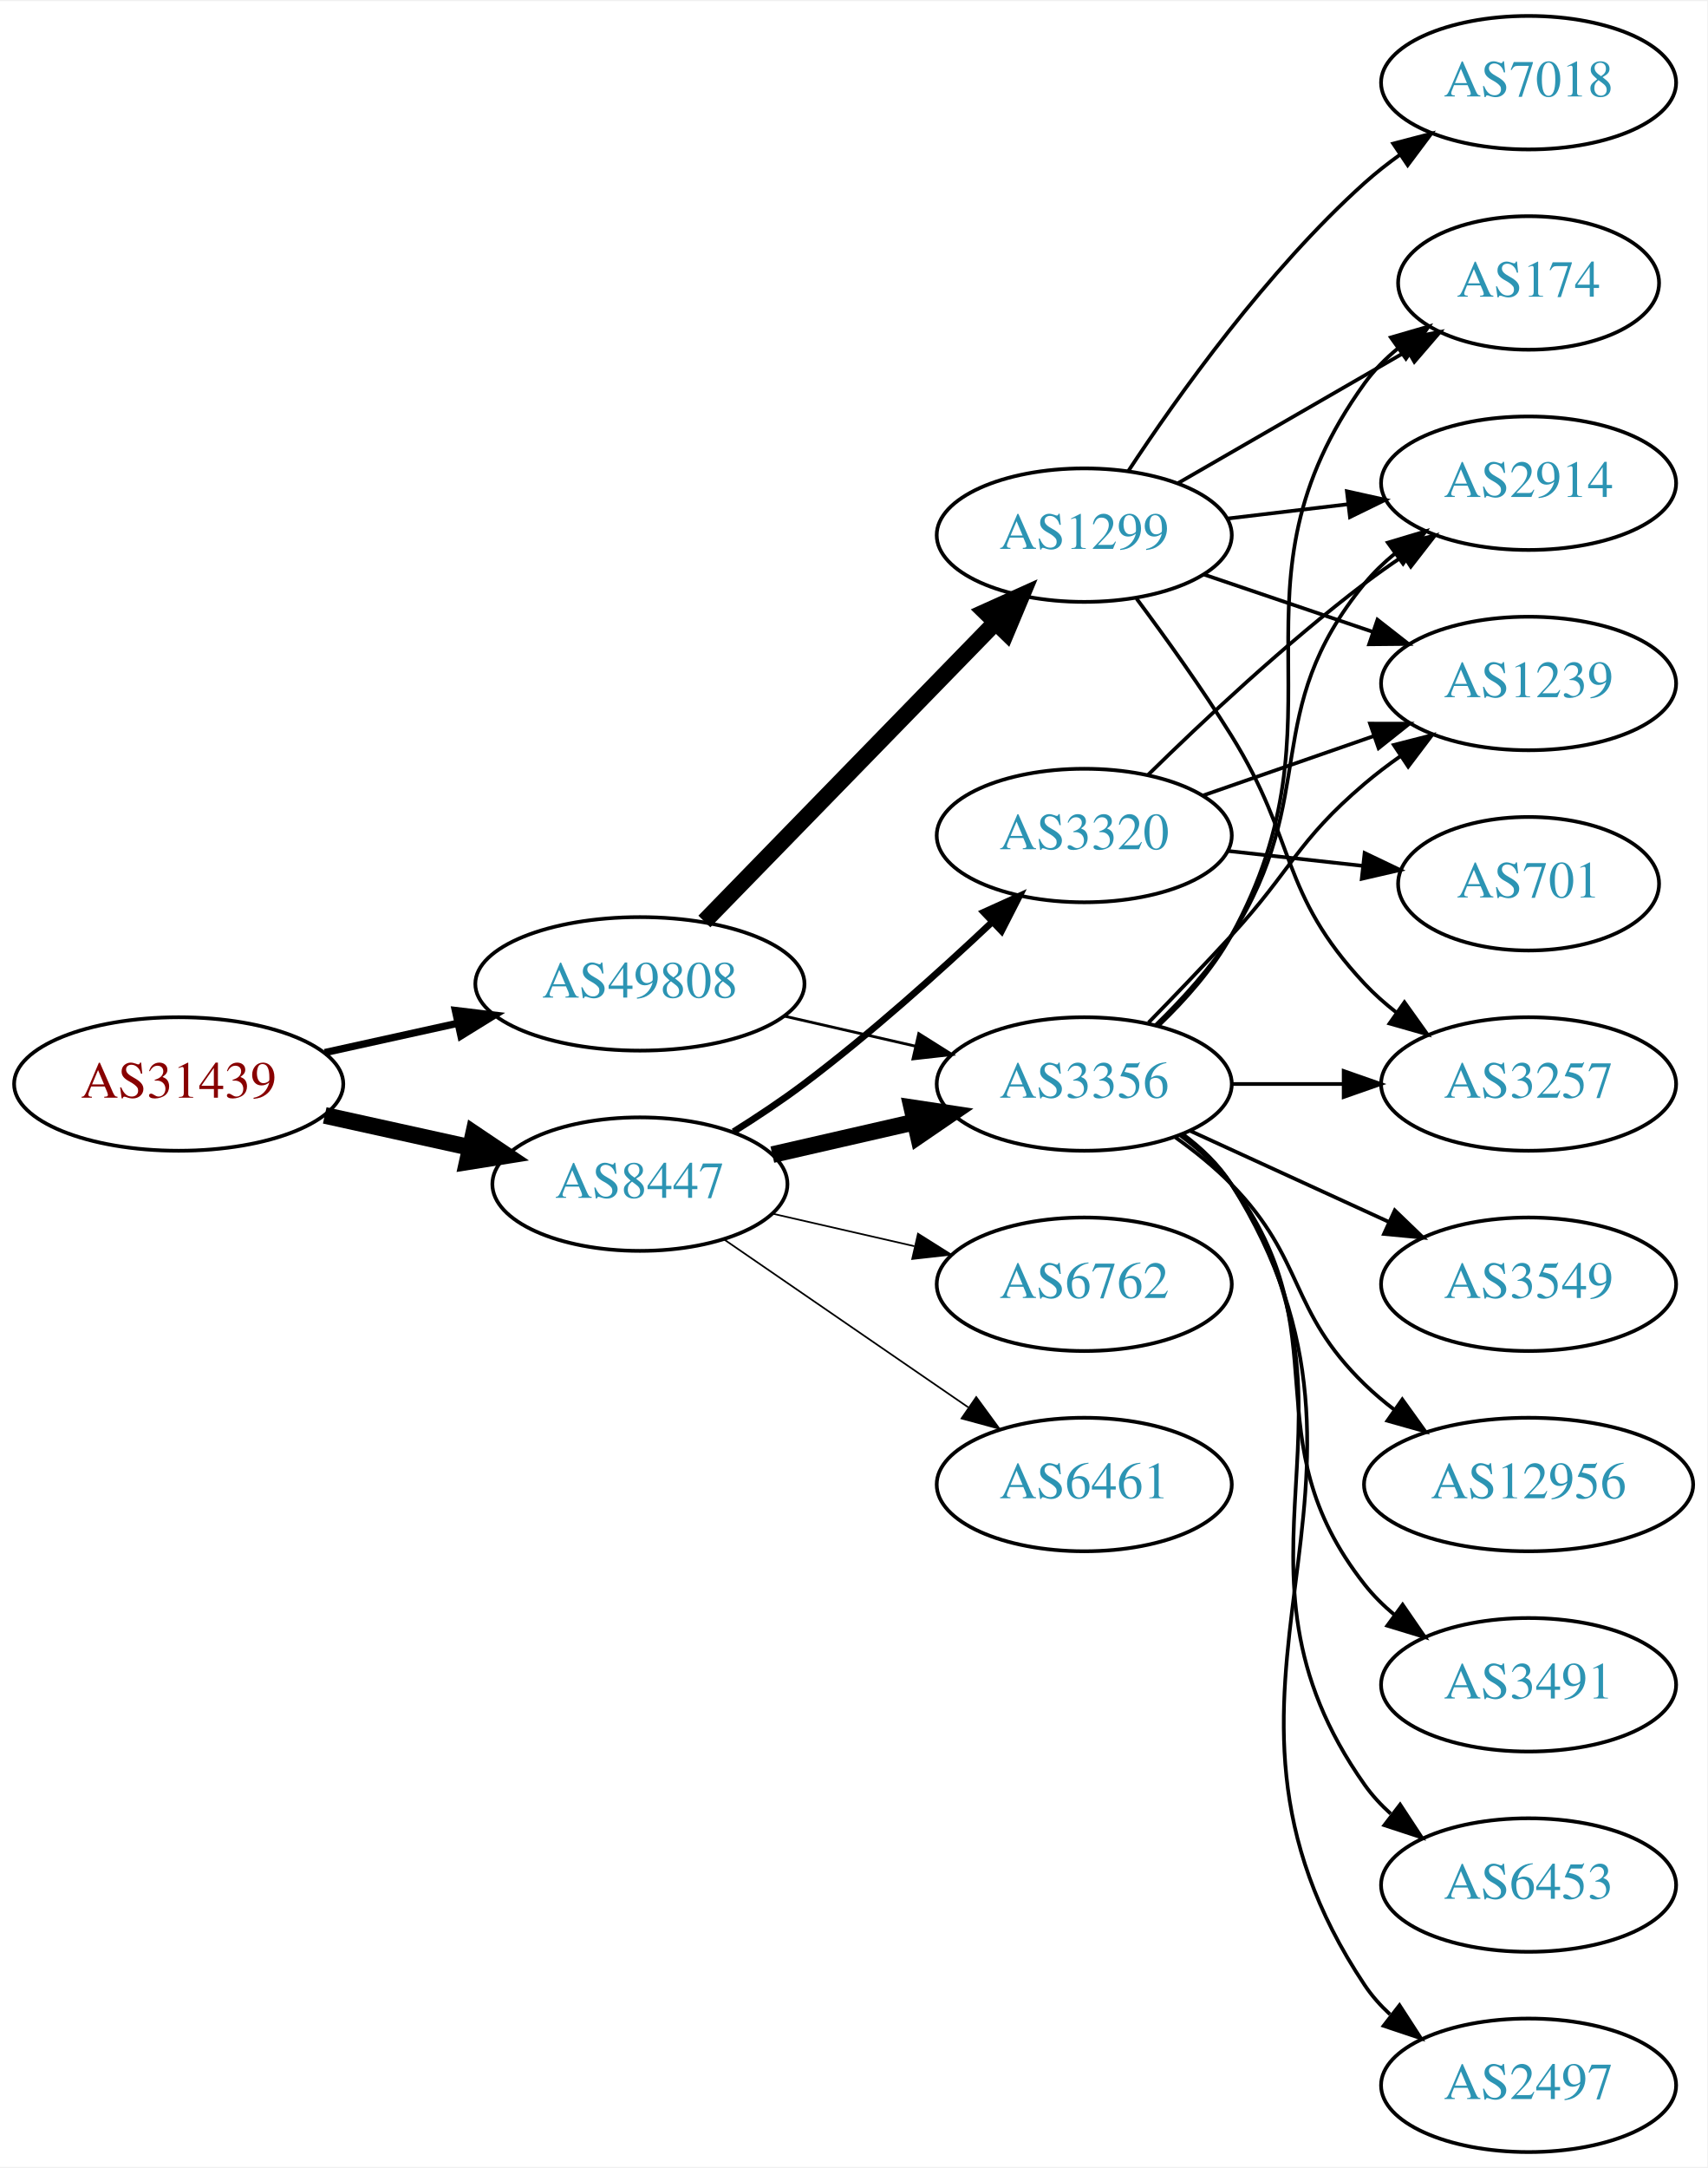
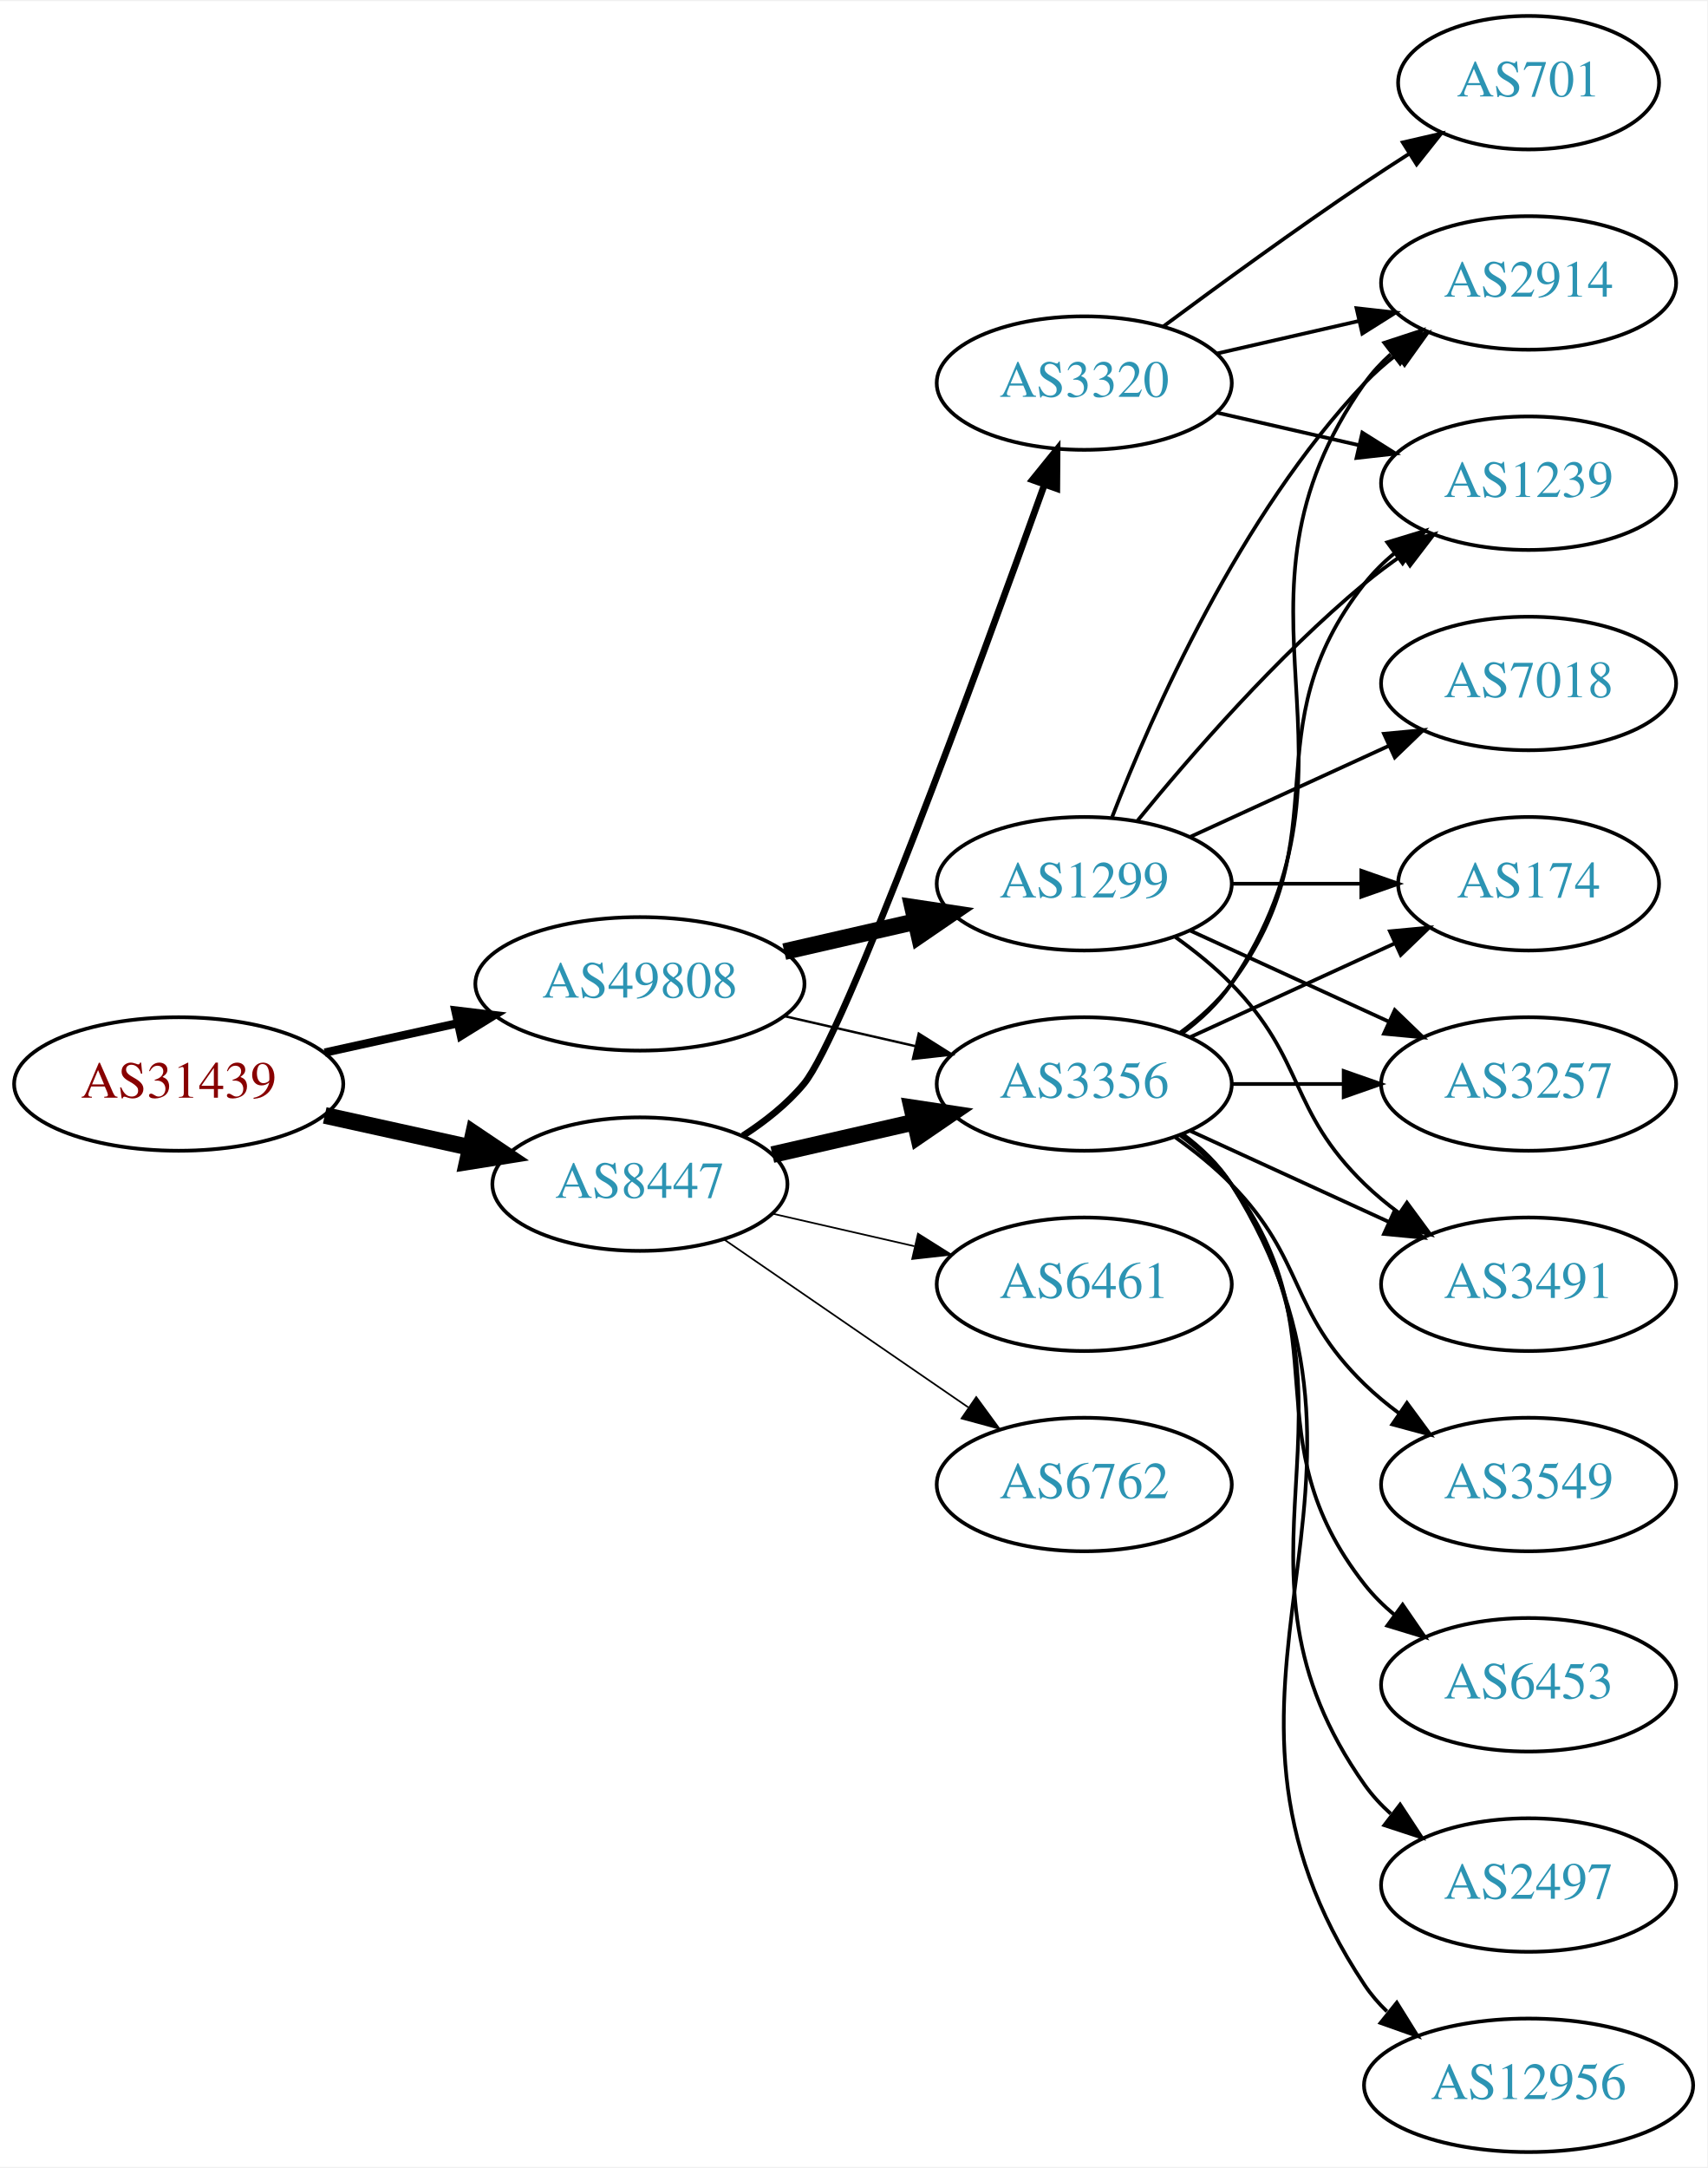
<svg xmlns="http://www.w3.org/2000/svg" xmlns:xlink="http://www.w3.org/1999/xlink" width="460pt" height="584pt" viewBox="0.00 0.00 460.47 584.00">
  <g id="graph0" class="graph" transform="scale(1 1) rotate(0) translate(4 580)">
    <polygon fill="white" stroke="none" points="-4,4 -4,-580 456.469,-580 456.469,4 -4,4" />
    <g id="node1" class="node">
      <g id="a_node1">
        <a xlink:href="/asn/31439" xlink:title="AS31439 ~ OOe Tourismus Technologie GmbH [AT]">
          <ellipse fill="#ffffff" stroke="black" cx="44.196" cy="-288" rx="44.393" ry="18" />
          <text text-anchor="middle" x="44.196" y="-284.3" font-family="Times,serif" font-size="14.00" fill="#880000">AS31439</text>
        </a>
      </g>
    </g>
    <g id="node2" class="node">
      <g id="a_node2">
        <a xlink:href="/asn/8447" xlink:title="AS8447 ~ A1 Telekom Austria AG [AT]">
          <ellipse fill="#ffffff" stroke="black" cx="168.588" cy="-261" rx="39.794" ry="18" />
          <text text-anchor="middle" x="168.588" y="-257.3" font-family="Times,serif" font-size="14.00" fill="#2c94b3">AS8447</text>
        </a>
      </g>
    </g>
    <g id="edge1" class="edge">
      <path fill="none" stroke="black" stroke-width="4.5" d="M83.586,-279.531C95.977,-276.798 109.824,-273.743 122.644,-270.915" />
      <polygon fill="black" stroke="black" stroke-width="4.5" points="123.742,-274.705 132.659,-268.705 122.045,-267.015 123.742,-274.705" />
    </g>
    <g id="node3" class="node">
      <g id="a_node3">
        <a xlink:href="/asn/49808" xlink:title="AS49808 ~ POWERSPEED-AS [AT]">
          <ellipse fill="#ffffff" stroke="black" cx="168.588" cy="-315" rx="44.393" ry="18" />
          <text text-anchor="middle" x="168.588" y="-311.3" font-family="Times,serif" font-size="14.00" fill="#2c94b3">AS49808</text>
        </a>
      </g>
    </g>
    <g id="edge2" class="edge">
-       <path fill="none" stroke="black" stroke-width="1.969" d="M83.586,-296.469C94.978,-298.982 107.6,-301.767 119.525,-304.397" />
-       <polygon fill="black" stroke="black" stroke-width="1.969" points="118.815,-307.825 129.335,-306.561 120.323,-300.989 118.815,-307.825" />
+       <path fill="none" stroke="black" stroke-width="2.25" d="M83.586,-296.469C94.978,-298.982 107.6,-301.767 119.525,-304.397" />
+       <polygon fill="black" stroke="black" stroke-width="2.25" points="118.815,-307.825 129.335,-306.561 120.323,-300.989 118.815,-307.825" />
    </g>
    <g id="node4" class="node">
      <g id="a_node4">
+         <a xlink:href="/asn/3320" xlink:title="AS3320 ~ DTAG [DE]">
+           <ellipse fill="#ffffff" stroke="black" cx="288.431" cy="-477" rx="39.794" ry="18" />
+           <text text-anchor="middle" x="288.431" y="-473.3" font-family="Times,serif" font-size="14.00" fill="#2c94b3">AS3320</text>
+         </a>
+       </g>
+     </g>
+     <g id="edge3" class="edge">
+       <path fill="none" stroke="black" stroke-width="1.8" d="M196.348,-274.027C202.343,-277.886 208.258,-282.562 212.784,-288 223.583,-300.974 259.956,-400.183 277.629,-449.437" />
+       <polygon fill="black" stroke="black" stroke-width="1.8" points="274.437,-450.904 281.101,-459.14 281.027,-448.546 274.437,-450.904" />
+     </g>
+     <g id="node5" class="node">
+       <g id="a_node5">
        <a xlink:href="/asn/3356" xlink:title="AS3356 ~ Level 3 Parent, LLC [US]">
          <ellipse fill="#ffffff" stroke="black" cx="288.431" cy="-288" rx="39.794" ry="18" />
          <text text-anchor="middle" x="288.431" y="-284.3" font-family="Times,serif" font-size="14.00" fill="#2c94b3">AS3356</text>
        </a>
      </g>
    </g>
-     <g id="edge3" class="edge">
+     <g id="edge4" class="edge">
      <path fill="none" stroke="black" stroke-width="4.5" d="M204.308,-268.955C216.307,-271.704 229.928,-274.825 242.621,-277.733" />
      <polygon fill="black" stroke="black" stroke-width="4.5" points="241.926,-281.613 252.552,-280.009 243.684,-273.937 241.926,-281.613" />
    </g>
-     <g id="node5" class="node">
-       <g id="a_node5">
-         <a xlink:href="/asn/3320" xlink:title="AS3320 ~ DTAG [DE]">
-           <ellipse fill="#ffffff" stroke="black" cx="288.431" cy="-355" rx="39.794" ry="18" />
-           <text text-anchor="middle" x="288.431" y="-351.3" font-family="Times,serif" font-size="14.00" fill="#2c94b3">AS3320</text>
-         </a>
-       </g>
-     </g>
-     <g id="edge4" class="edge">
-       <path fill="none" stroke="black" stroke-width="1.8" d="M193.845,-275.138C200.157,-279.091 206.848,-283.534 212.784,-288 230.63,-301.428 249.33,-318.217 263.549,-331.63" />
-       <polygon fill="black" stroke="black" stroke-width="1.8" points="261.301,-334.323 270.954,-338.691 266.132,-329.257 261.301,-334.323" />
-     </g>
    <g id="node6" class="node">
      <g id="a_node6">
-         <a xlink:href="/asn/6762" xlink:title="AS6762 ~ TELECOM ITALIA SPARKLE S.p.A. [IT]">
+         <a xlink:href="/asn/6461" xlink:title="AS6461 ~ Zayo Bandwidth [US]">
          <ellipse fill="#ffffff" stroke="black" cx="288.431" cy="-234" rx="39.794" ry="18" />
-           <text text-anchor="middle" x="288.431" y="-230.3" font-family="Times,serif" font-size="14.00" fill="#2c94b3">AS6762</text>
+           <text text-anchor="middle" x="288.431" y="-230.3" font-family="Times,serif" font-size="14.00" fill="#2c94b3">AS6461</text>
        </a>
      </g>
    </g>
    <g id="edge5" class="edge">
      <path fill="none" stroke="black" stroke-width="0.45" d="M204.308,-253.045C216.307,-250.296 229.928,-247.175 242.621,-244.267" />
      <polygon fill="black" stroke="black" stroke-width="0.45" points="243.587,-247.636 252.552,-241.991 242.023,-240.813 243.587,-247.636" />
    </g>
    <g id="node7" class="node">
      <g id="a_node7">
-         <a xlink:href="/asn/6461" xlink:title="AS6461 ~ Zayo Bandwidth [US]">
+         <a xlink:href="/asn/6762" xlink:title="AS6762 ~ TELECOM ITALIA SPARKLE S.p.A. [IT]">
          <ellipse fill="#ffffff" stroke="black" cx="288.431" cy="-180" rx="39.794" ry="18" />
-           <text text-anchor="middle" x="288.431" y="-176.3" font-family="Times,serif" font-size="14.00" fill="#2c94b3">AS6461</text>
+           <text text-anchor="middle" x="288.431" y="-176.3" font-family="Times,serif" font-size="14.00" fill="#2c94b3">AS6762</text>
        </a>
      </g>
    </g>
    <g id="edge6" class="edge">
      <path fill="none" stroke="black" stroke-width="0.45" d="M191.202,-246.143C209.691,-233.435 236.505,-215.005 257.134,-200.825" />
      <polygon fill="black" stroke="black" stroke-width="0.45" points="259.296,-203.586 265.555,-195.037 255.331,-197.817 259.296,-203.586" />
    </g>
-     <g id="edge19" class="edge">
-       <path fill="none" stroke="black" stroke-width="0.75" d="M207.523,-306.308C218.764,-303.733 231.176,-300.889 242.799,-298.226" />
-       <polygon fill="black" stroke="black" stroke-width="0.75" points="243.795,-301.588 252.761,-295.943 242.232,-294.765 243.795,-301.588" />
+     <g id="edge20" class="edge">
+       <path fill="none" stroke="black" stroke-width="0.643" d="M207.523,-306.308C218.764,-303.733 231.176,-300.889 242.799,-298.226" />
+       <polygon fill="black" stroke="black" stroke-width="0.643" points="243.795,-301.588 252.761,-295.943 242.232,-294.765 243.795,-301.588" />
    </g>
    <g id="node18" class="node">
      <g id="a_node18">
        <a xlink:href="/asn/1299" xlink:title="AS1299 ~ Telia Carrier [EU]">
-           <ellipse fill="#ffffff" stroke="black" cx="288.431" cy="-436" rx="39.794" ry="18" />
-           <text text-anchor="middle" x="288.431" y="-432.3" font-family="Times,serif" font-size="14.00" fill="#2c94b3">AS1299</text>
-         </a>
-       </g>
-     </g>
-     <g id="edge20" class="edge">
-       <path fill="none" stroke="black" stroke-width="4.5" d="M185.974,-331.825C206.403,-352.802 241.441,-388.778 264.521,-412.477" />
-       <polygon fill="black" stroke="black" stroke-width="4.5" points="261.763,-415.288 271.561,-419.705 267.405,-409.794 261.763,-415.288" />
+           <ellipse fill="#ffffff" stroke="black" cx="288.431" cy="-342" rx="39.794" ry="18" />
+           <text text-anchor="middle" x="288.431" y="-338.3" font-family="Times,serif" font-size="14.00" fill="#2c94b3">AS1299</text>
+         </a>
+       </g>
+     </g>
+     <g id="edge19" class="edge">
+       <path fill="none" stroke="black" stroke-width="4.5" d="M207.523,-323.692C218.764,-326.267 231.176,-329.111 242.799,-331.774" />
+       <polygon fill="black" stroke="black" stroke-width="4.5" points="242.134,-335.661 252.761,-334.057 243.893,-327.985 242.134,-335.661" />
    </g>
    <g id="node8" class="node">
      <g id="a_node8">
-         <a xlink:href="/asn/174" xlink:title="AS174 ~ Cogent Communications [US]">
-           <ellipse fill="#ffffff" stroke="black" cx="408.273" cy="-504" rx="35.194" ry="18" />
-           <text text-anchor="middle" x="408.273" y="-500.3" font-family="Times,serif" font-size="14.00" fill="#2c94b3">AS174</text>
+         <a xlink:href="/asn/2914" xlink:title="AS2914 ~ NTT America, Inc. [US]">
+           <ellipse fill="#ffffff" stroke="black" cx="408.273" cy="-504" rx="39.794" ry="18" />
+           <text text-anchor="middle" x="408.273" y="-500.3" font-family="Times,serif" font-size="14.00" fill="#2c94b3">AS2914</text>
        </a>
      </g>
    </g>
    <g id="edge7" class="edge">
-       <path fill="none" stroke="black" d="M308.608,-303.867C315.673,-310.631 323.146,-319.03 328.077,-328 360.896,-387.702 324.237,-421.735 364.077,-477 366.579,-480.47 369.678,-483.593 373.059,-486.376" />
-       <polygon fill="black" stroke="black" points="371.135,-489.303 381.311,-492.256 375.197,-483.603 371.135,-489.303" />
+       <path fill="none" stroke="black" d="M324.15,-484.955C336.15,-487.704 349.771,-490.825 362.463,-493.733" />
+       <polygon fill="black" stroke="black" points="361.866,-497.187 372.395,-496.009 363.429,-490.364 361.866,-497.187" />
    </g>
    <g id="node9" class="node">
      <g id="a_node9">
-         <a xlink:href="/asn/2914" xlink:title="AS2914 ~ NTT America, Inc. [US]">
+         <a xlink:href="/asn/1239" xlink:title="AS1239 ~ Sprint [US]">
          <ellipse fill="#ffffff" stroke="black" cx="408.273" cy="-450" rx="39.794" ry="18" />
-           <text text-anchor="middle" x="408.273" y="-446.3" font-family="Times,serif" font-size="14.00" fill="#2c94b3">AS2914</text>
+           <text text-anchor="middle" x="408.273" y="-446.3" font-family="Times,serif" font-size="14.00" fill="#2c94b3">AS1239</text>
        </a>
      </g>
    </g>
    <g id="edge8" class="edge">
-       <path fill="none" stroke="black" d="M307.646,-303.819C314.741,-310.698 322.492,-319.193 328.077,-328 352.26,-366.13 335.434,-388.096 364.077,-423 366.462,-425.906 369.245,-428.59 372.229,-431.048" />
-       <polygon fill="black" stroke="black" points="370.31,-433.98 380.46,-437.017 374.419,-428.313 370.31,-433.98" />
+       <path fill="none" stroke="black" d="M324.15,-469.045C336.15,-466.296 349.771,-463.175 362.463,-460.267" />
+       <polygon fill="black" stroke="black" points="363.429,-463.636 372.395,-457.991 361.866,-456.813 363.429,-463.636" />
    </g>
    <g id="node10" class="node">
      <g id="a_node10">
-         <a xlink:href="/asn/3549" xlink:title="AS3549 ~ Level 3 Parent, LLC [US]">
-           <ellipse fill="#ffffff" stroke="black" cx="408.273" cy="-234" rx="39.794" ry="18" />
-           <text text-anchor="middle" x="408.273" y="-230.3" font-family="Times,serif" font-size="14.00" fill="#2c94b3">AS3549</text>
+         <a xlink:href="/asn/701" xlink:title="AS701 ~ UUNET [US]">
+           <ellipse fill="#ffffff" stroke="black" cx="408.273" cy="-558" rx="35.194" ry="18" />
+           <text text-anchor="middle" x="408.273" y="-554.3" font-family="Times,serif" font-size="14.00" fill="#2c94b3">AS701</text>
        </a>
      </g>
    </g>
    <g id="edge9" class="edge">
-       <path fill="none" stroke="black" d="M317.06,-275.339C333.017,-268.027 353.287,-258.739 370.57,-250.819" />
-       <polygon fill="black" stroke="black" points="372.185,-253.929 379.818,-246.581 369.269,-247.565 372.185,-253.929" />
+       <path fill="none" stroke="black" d="M309.761,-492.277C324.623,-503.304 345.368,-518.407 364.077,-531 367.895,-533.569 371.945,-536.21 375.975,-538.786" />
+       <polygon fill="black" stroke="black" points="374.344,-541.895 384.669,-544.271 378.079,-535.975 374.344,-541.895" />
+     </g>
+     <g id="edge10" class="edge">
+       <path fill="none" stroke="black" d="M314.75,-301.607C319.806,-305.351 324.617,-309.831 328.077,-315 369.102,-376.294 321.498,-416.775 364.077,-477 366.068,-479.816 368.455,-482.401 371.071,-484.76" />
+       <polygon fill="black" stroke="black" points="369.371,-487.865 379.44,-491.162 373.624,-482.306 369.371,-487.865" />
+     </g>
+     <g id="edge14" class="edge">
+       <path fill="none" stroke="black" d="M314.362,-301.882C319.438,-305.611 324.356,-310.016 328.077,-315 358.349,-355.542 332.779,-383.246 364.077,-423 366.402,-425.953 369.146,-428.67 372.105,-431.147" />
+       <polygon fill="black" stroke="black" points="370.165,-434.064 380.302,-437.145 374.298,-428.415 370.165,-434.064" />
    </g>
    <g id="node11" class="node">
      <g id="a_node11">
-         <a xlink:href="/asn/12956" xlink:title="AS12956 ~ TELXIUS [ES]">
-           <ellipse fill="#ffffff" stroke="black" cx="408.273" cy="-180" rx="44.393" ry="18" />
-           <text text-anchor="middle" x="408.273" y="-176.3" font-family="Times,serif" font-size="14.00" fill="#2c94b3">AS12956</text>
-         </a>
-       </g>
-     </g>
-     <g id="edge10" class="edge">
-       <path fill="none" stroke="black" d="M313.025,-273.611C318.281,-269.852 323.613,-265.563 328.077,-261 348.25,-240.383 343.384,-227.094 364.077,-207 366.564,-204.586 369.301,-202.278 372.154,-200.1" />
-       <polygon fill="black" stroke="black" points="374.209,-202.934 380.39,-194.329 370.192,-197.202 374.209,-202.934" />
+         <a xlink:href="/asn/174" xlink:title="AS174 ~ Cogent Communications [US]">
+           <ellipse fill="#ffffff" stroke="black" cx="408.273" cy="-342" rx="35.194" ry="18" />
+           <text text-anchor="middle" x="408.273" y="-338.3" font-family="Times,serif" font-size="14.00" fill="#2c94b3">AS174</text>
+         </a>
+       </g>
+     </g>
+     <g id="edge11" class="edge">
+       <path fill="none" stroke="black" d="M317.06,-300.661C333.476,-308.183 354.457,-317.798 372.054,-325.861" />
+       <polygon fill="black" stroke="black" points="370.883,-329.174 381.432,-330.158 373.799,-322.811 370.883,-329.174" />
    </g>
    <g id="node12" class="node">
      <g id="a_node12">
-         <a xlink:href="/asn/1239" xlink:title="AS1239 ~ Sprint [US]">
-           <ellipse fill="#ffffff" stroke="black" cx="408.273" cy="-396" rx="39.794" ry="18" />
-           <text text-anchor="middle" x="408.273" y="-392.3" font-family="Times,serif" font-size="14.00" fill="#2c94b3">AS1239</text>
-         </a>
-       </g>
-     </g>
-     <g id="edge11" class="edge">
-       <path fill="none" stroke="black" d="M305.781,-304.568C312.734,-311.704 320.881,-320.188 328.077,-328 344.507,-345.836 345.6,-353.296 364.077,-369 367.099,-371.568 370.388,-374.065 373.757,-376.437" />
-       <polygon fill="black" stroke="black" points="371.927,-379.423 382.192,-382.045 375.802,-373.594 371.927,-379.423" />
+         <a xlink:href="/asn/3549" xlink:title="AS3549 ~ Level 3 Parent, LLC [US]">
+           <ellipse fill="#ffffff" stroke="black" cx="408.273" cy="-180" rx="39.794" ry="18" />
+           <text text-anchor="middle" x="408.273" y="-176.3" font-family="Times,serif" font-size="14.00" fill="#2c94b3">AS3549</text>
+         </a>
+       </g>
+     </g>
+     <g id="edge12" class="edge">
+       <path fill="none" stroke="black" d="M313.025,-273.611C318.281,-269.852 323.613,-265.563 328.077,-261 348.25,-240.383 343.384,-227.094 364.077,-207 366.922,-204.237 370.096,-201.614 373.396,-199.166" />
+       <polygon fill="black" stroke="black" points="375.462,-201.994 381.744,-193.462 371.513,-196.214 375.462,-201.994" />
    </g>
    <g id="node13" class="node">
      <g id="a_node13">
        <a xlink:href="/asn/3257" xlink:title="AS3257 ~ GTT [DE]">
          <ellipse fill="#ffffff" stroke="black" cx="408.273" cy="-288" rx="39.794" ry="18" />
          <text text-anchor="middle" x="408.273" y="-284.3" font-family="Times,serif" font-size="14.00" fill="#2c94b3">AS3257</text>
        </a>
      </g>
    </g>
-     <g id="edge12" class="edge">
+     <g id="edge13" class="edge">
      <path fill="none" stroke="black" d="M328.343,-288C337.897,-288 348.246,-288 358.209,-288" />
      <polygon fill="black" stroke="black" points="358.402,-291.5 368.402,-288 358.402,-284.5 358.402,-291.5" />
    </g>
    <g id="node14" class="node">
      <g id="a_node14">
        <a xlink:href="/asn/3491" xlink:title="AS3491 ~ PCCW Global, Inc. [US]">
-           <ellipse fill="#ffffff" stroke="black" cx="408.273" cy="-126" rx="39.794" ry="18" />
-           <text text-anchor="middle" x="408.273" y="-122.3" font-family="Times,serif" font-size="14.00" fill="#2c94b3">AS3491</text>
-         </a>
-       </g>
-     </g>
-     <g id="edge13" class="edge">
-       <path fill="none" stroke="black" d="M314.362,-274.118C319.438,-270.389 324.356,-265.984 328.077,-261 358.349,-220.458 332.779,-192.754 364.077,-153 366.402,-150.047 369.146,-147.33 372.105,-144.853" />
-       <polygon fill="black" stroke="black" points="374.298,-147.585 380.302,-138.855 370.165,-141.936 374.298,-147.585" />
+           <ellipse fill="#ffffff" stroke="black" cx="408.273" cy="-234" rx="39.794" ry="18" />
+           <text text-anchor="middle" x="408.273" y="-230.3" font-family="Times,serif" font-size="14.00" fill="#2c94b3">AS3491</text>
+         </a>
+       </g>
+     </g>
+     <g id="edge15" class="edge">
+       <path fill="none" stroke="black" d="M317.06,-275.339C333.017,-268.027 353.287,-258.739 370.57,-250.819" />
+       <polygon fill="black" stroke="black" points="372.185,-253.929 379.818,-246.581 369.269,-247.565 372.185,-253.929" />
    </g>
    <g id="node15" class="node">
      <g id="a_node15">
        <a xlink:href="/asn/6453" xlink:title="AS6453 ~ TATA COMMUNICATIONS (AMERICA) INC [US]">
-           <ellipse fill="#ffffff" stroke="black" cx="408.273" cy="-72" rx="39.794" ry="18" />
-           <text text-anchor="middle" x="408.273" y="-68.3" font-family="Times,serif" font-size="14.00" fill="#2c94b3">AS6453</text>
-         </a>
-       </g>
-     </g>
-     <g id="edge14" class="edge">
-       <path fill="none" stroke="black" d="M314.75,-274.393C319.806,-270.649 324.617,-266.169 328.077,-261 369.102,-199.706 321.498,-159.225 364.077,-99 366.068,-96.184 368.455,-93.599 371.071,-91.24" />
-       <polygon fill="black" stroke="black" points="373.624,-93.694 379.44,-84.838 369.371,-88.135 373.624,-93.694" />
+           <ellipse fill="#ffffff" stroke="black" cx="408.273" cy="-126" rx="39.794" ry="18" />
+           <text text-anchor="middle" x="408.273" y="-122.3" font-family="Times,serif" font-size="14.00" fill="#2c94b3">AS6453</text>
+         </a>
+       </g>
+     </g>
+     <g id="edge16" class="edge">
+       <path fill="none" stroke="black" d="M314.362,-274.118C319.438,-270.389 324.356,-265.984 328.077,-261 358.349,-220.458 332.779,-192.754 364.077,-153 366.402,-150.047 369.146,-147.33 372.105,-144.853" />
+       <polygon fill="black" stroke="black" points="374.298,-147.585 380.302,-138.855 370.165,-141.936 374.298,-147.585" />
    </g>
    <g id="node16" class="node">
      <g id="a_node16">
        <a xlink:href="/asn/2497" xlink:title="AS2497 ~ Internet Initiative Japan Inc. [JP]">
-           <ellipse fill="#ffffff" stroke="black" cx="408.273" cy="-18" rx="39.794" ry="18" />
-           <text text-anchor="middle" x="408.273" y="-14.3" font-family="Times,serif" font-size="14.00" fill="#2c94b3">AS2497</text>
-         </a>
-       </g>
-     </g>
-     <g id="edge15" class="edge">
-       <path fill="none" stroke="black" d="M314.957,-274.528C320.002,-270.777 324.757,-266.26 328.077,-261 380.027,-178.7 310.039,-125.944 364.077,-45 365.992,-42.131 368.326,-39.51 370.907,-37.128" />
-       <polygon fill="black" stroke="black" points="373.458,-39.579 379.219,-30.687 369.171,-34.046 373.458,-39.579" />
+           <ellipse fill="#ffffff" stroke="black" cx="408.273" cy="-72" rx="39.794" ry="18" />
+           <text text-anchor="middle" x="408.273" y="-68.3" font-family="Times,serif" font-size="14.00" fill="#2c94b3">AS2497</text>
+         </a>
+       </g>
    </g>
    <g id="edge17" class="edge">
-       <path fill="none" stroke="black" d="M305.579,-371.296C320.216,-385.671 342.705,-406.795 364.077,-423 367.407,-425.525 370.979,-428.037 374.591,-430.456" />
-       <polygon fill="black" stroke="black" points="372.697,-433.399 382.994,-435.892 376.498,-427.522 372.697,-433.399" />
-     </g>
-     <g id="edge16" class="edge">
-       <path fill="none" stroke="black" d="M320.393,-365.772C334.489,-370.677 351.366,-376.548 366.479,-381.807" />
-       <polygon fill="black" stroke="black" points="365.514,-385.177 376.109,-385.157 367.815,-378.566 365.514,-385.177" />
+       <path fill="none" stroke="black" d="M314.75,-274.393C319.806,-270.649 324.617,-266.169 328.077,-261 369.102,-199.706 321.498,-159.225 364.077,-99 366.068,-96.184 368.455,-93.599 371.071,-91.24" />
+       <polygon fill="black" stroke="black" points="373.624,-93.694 379.44,-84.838 369.371,-88.135 373.624,-93.694" />
    </g>
    <g id="node17" class="node">
      <g id="a_node17">
-         <a xlink:href="/asn/701" xlink:title="AS701 ~ UUNET [US]">
-           <ellipse fill="#ffffff" stroke="black" cx="408.273" cy="-342" rx="35.194" ry="18" />
-           <text text-anchor="middle" x="408.273" y="-338.3" font-family="Times,serif" font-size="14.00" fill="#2c94b3">AS701</text>
+         <a xlink:href="/asn/12956" xlink:title="AS12956 ~ TELXIUS [ES]">
+           <ellipse fill="#ffffff" stroke="black" cx="408.273" cy="-18" rx="44.393" ry="18" />
+           <text text-anchor="middle" x="408.273" y="-14.3" font-family="Times,serif" font-size="14.00" fill="#2c94b3">AS12956</text>
        </a>
      </g>
    </g>
    <g id="edge18" class="edge">
-       <path fill="none" stroke="black" d="M327.041,-350.851C338.607,-349.575 351.438,-348.16 363.386,-346.841" />
-       <polygon fill="black" stroke="black" points="364.048,-350.29 373.604,-345.714 363.281,-343.332 364.048,-350.29" />
-     </g>
-     <g id="edge23" class="edge">
-       <path fill="none" stroke="black" d="M313.562,-449.925C331.467,-460.256 356.048,-474.441 375.543,-485.69" />
-       <polygon fill="black" stroke="black" points="373.964,-488.82 384.375,-490.787 377.463,-482.757 373.964,-488.82" />
+       <path fill="none" stroke="black" d="M314.957,-274.528C320.002,-270.777 324.757,-266.26 328.077,-261 380.027,-178.7 310.039,-125.944 364.077,-45 365.781,-42.449 367.815,-40.093 370.061,-37.927" />
+       <polygon fill="black" stroke="black" points="372.726,-40.275 378.328,-31.283 368.341,-34.819 372.726,-40.275" />
+     </g>
+     <g id="edge25" class="edge">
+       <path fill="none" stroke="black" d="M295.954,-359.994C306.704,-387.728 330.362,-441.429 364.077,-477 366.663,-479.728 369.581,-482.294 372.649,-484.677" />
+       <polygon fill="black" stroke="black" points="370.803,-487.658 380.997,-490.543 374.827,-481.93 370.803,-487.658" />
    </g>
    <g id="edge21" class="edge">
-       <path fill="none" stroke="black" d="M327.041,-440.468C337.352,-441.693 348.669,-443.038 359.47,-444.321" />
-       <polygon fill="black" stroke="black" points="359.273,-447.822 369.616,-445.526 360.099,-440.871 359.273,-447.822" />
+       <path fill="none" stroke="black" d="M302.85,-359.065C316.964,-376.375 340.379,-403.345 364.077,-423 367.294,-425.668 370.794,-428.27 374.365,-430.741" />
+       <polygon fill="black" stroke="black" points="372.442,-433.666 382.721,-436.236 376.288,-427.817 372.442,-433.666" />
+     </g>
+     <g id="edge22" class="edge">
+       <path fill="none" stroke="black" d="M328.343,-342C339.43,-342 351.59,-342 362.972,-342" />
+       <polygon fill="black" stroke="black" points="363.154,-345.5 373.154,-342 363.154,-338.5 363.154,-345.5" />
+     </g>
+     <g id="edge26" class="edge">
+       <path fill="none" stroke="black" d="M317.06,-329.339C333.017,-322.027 353.287,-312.739 370.57,-304.819" />
+       <polygon fill="black" stroke="black" points="372.185,-307.929 379.818,-300.581 369.269,-301.565 372.185,-307.929" />
    </g>
    <g id="edge24" class="edge">
-       <path fill="none" stroke="black" d="M320.701,-425.386C334.685,-420.639 351.355,-414.981 366.317,-409.902" />
-       <polygon fill="black" stroke="black" points="367.513,-413.192 375.857,-406.664 365.263,-406.564 367.513,-413.192" />
-     </g>
-     <g id="edge25" class="edge">
-       <path fill="none" stroke="black" d="M302.542,-418.878C310.311,-408.447 320.153,-394.721 328.077,-382 345.951,-353.308 340.971,-339.674 364.077,-315 366.646,-312.257 369.553,-309.68 372.614,-307.29" />
-       <polygon fill="black" stroke="black" points="374.794,-310.036 380.953,-301.415 370.763,-304.313 374.794,-310.036" />
+       <path fill="none" stroke="black" d="M313.025,-327.611C318.281,-323.852 323.613,-319.563 328.077,-315 348.25,-294.383 343.384,-281.094 364.077,-261 366.922,-258.237 370.096,-255.614 373.396,-253.166" />
+       <polygon fill="black" stroke="black" points="375.462,-255.994 381.744,-247.462 371.513,-250.214 375.462,-255.994" />
    </g>
    <g id="node19" class="node">
      <g id="a_node19">
        <a xlink:href="/asn/7018" xlink:title="AS7018 ~ AT&amp;T Services, Inc. [US]">
-           <ellipse fill="#ffffff" stroke="black" cx="408.273" cy="-558" rx="39.794" ry="18" />
-           <text text-anchor="middle" x="408.273" y="-554.3" font-family="Times,serif" font-size="14.00" fill="#2c94b3">AS7018</text>
-         </a>
-       </g>
-     </g>
-     <g id="edge22" class="edge">
-       <path fill="none" stroke="black" d="M300.296,-453.252C313.619,-473.5 337.703,-507.315 364.077,-531 367.028,-533.65 370.27,-536.2 373.612,-538.604" />
-       <polygon fill="black" stroke="black" points="371.76,-541.576 382.012,-544.251 375.666,-535.767 371.76,-541.576" />
+           <ellipse fill="#ffffff" stroke="black" cx="408.273" cy="-396" rx="39.794" ry="18" />
+           <text text-anchor="middle" x="408.273" y="-392.3" font-family="Times,serif" font-size="14.00" fill="#2c94b3">AS7018</text>
+         </a>
+       </g>
+     </g>
+     <g id="edge23" class="edge">
+       <path fill="none" stroke="black" d="M317.06,-354.661C333.017,-361.973 353.287,-371.261 370.57,-379.181" />
+       <polygon fill="black" stroke="black" points="369.269,-382.435 379.818,-383.419 372.185,-376.071 369.269,-382.435" />
    </g>
  </g>
</svg>
